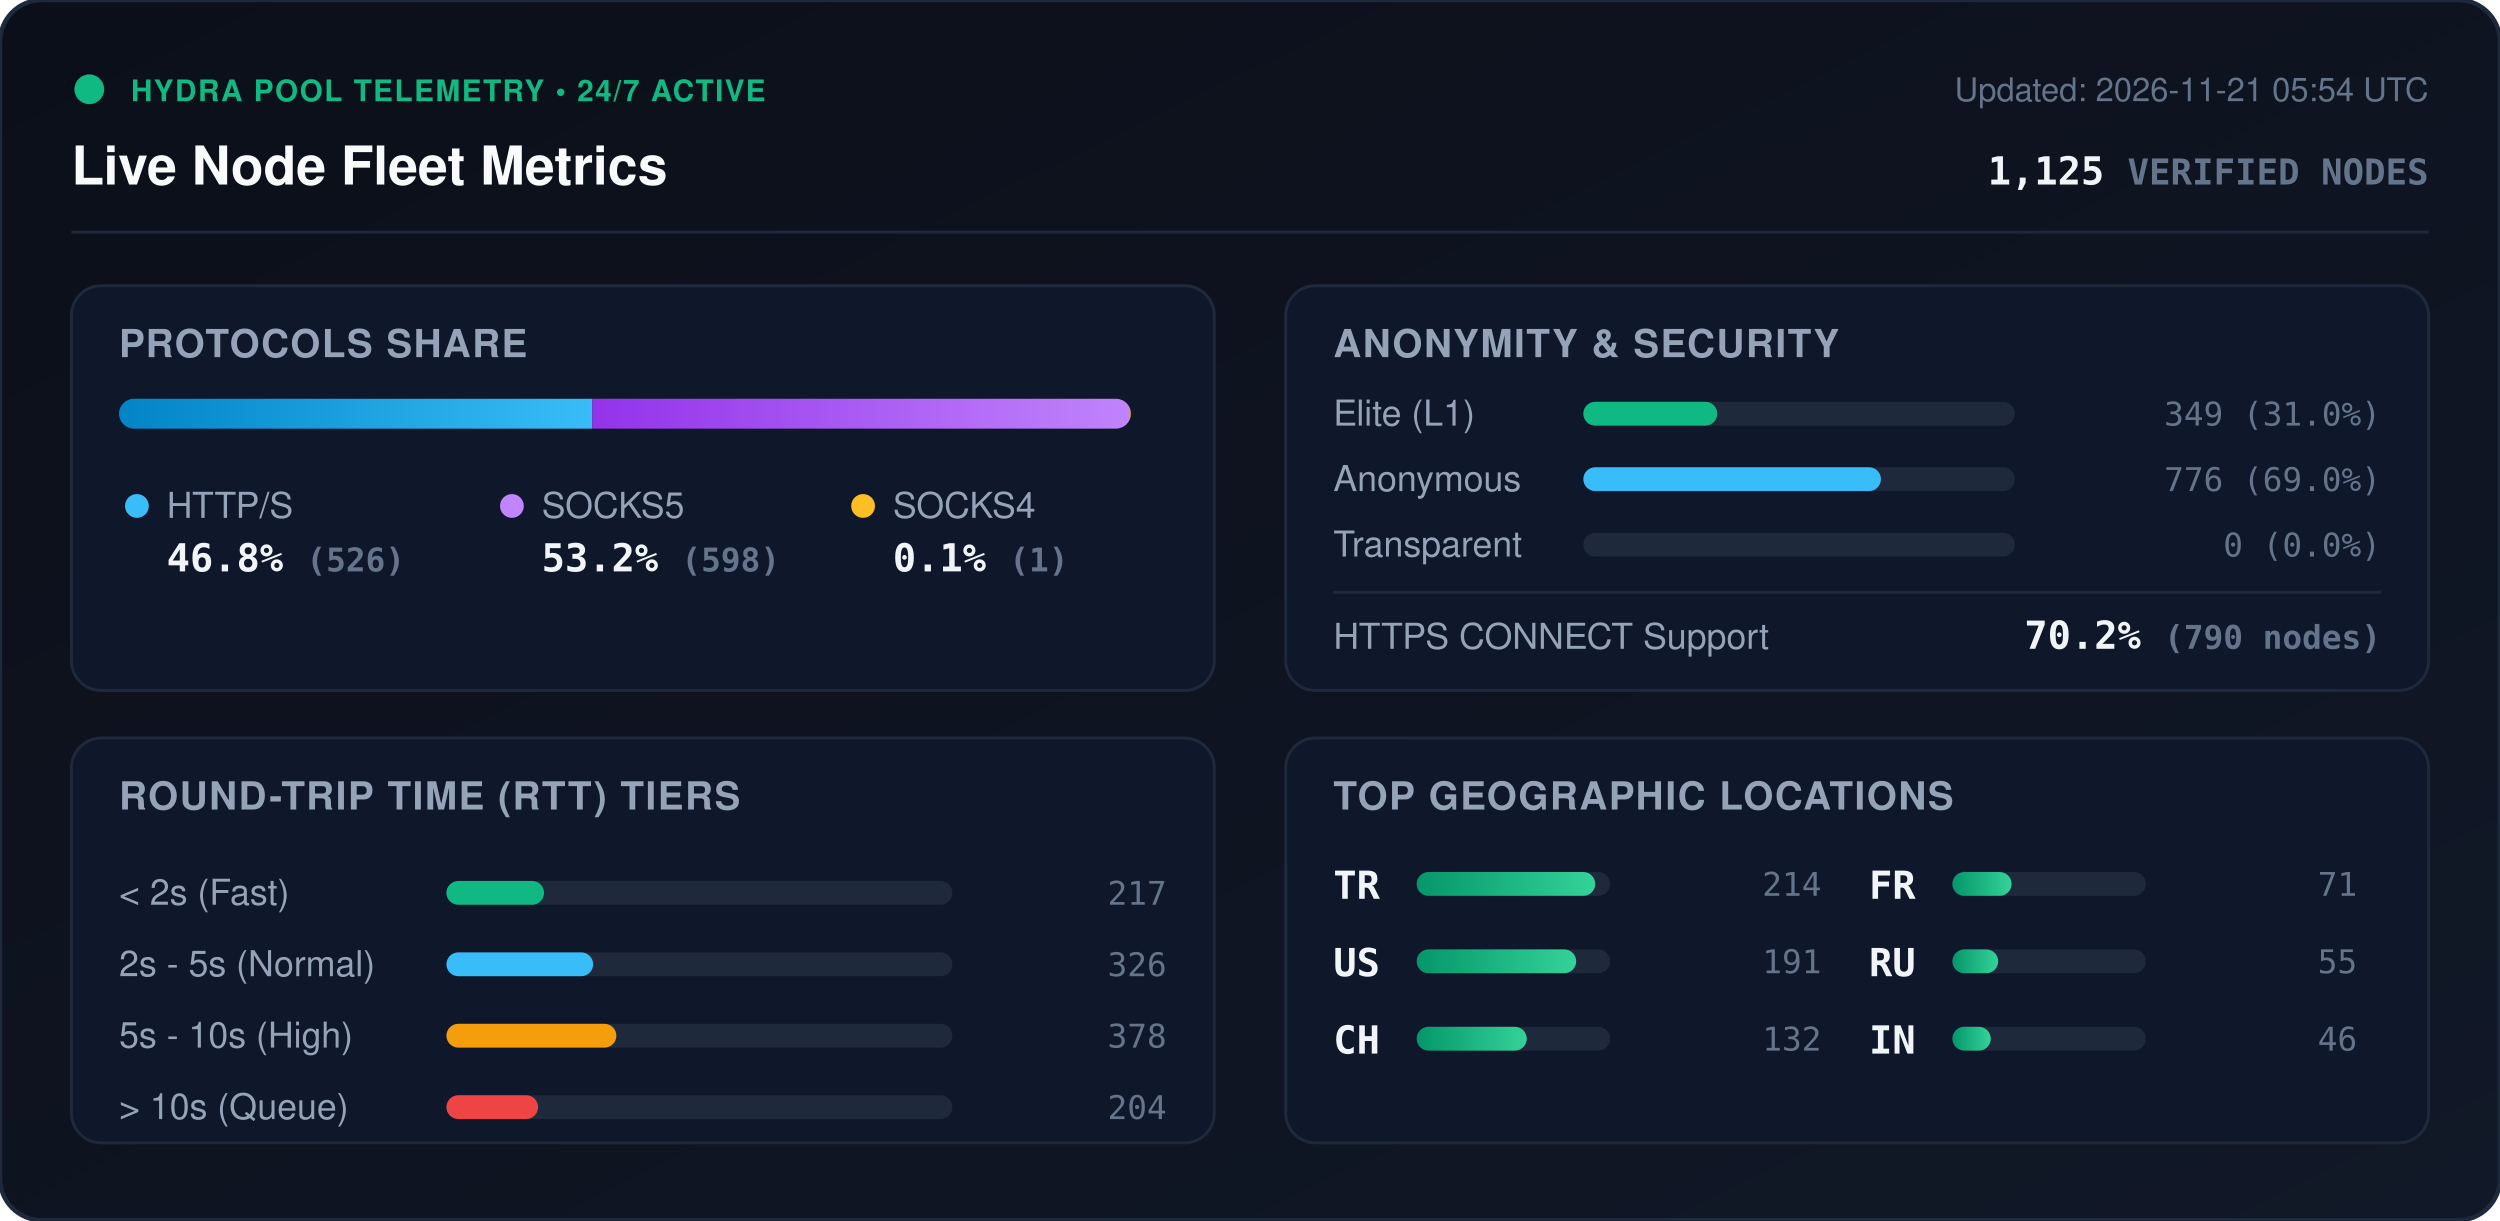
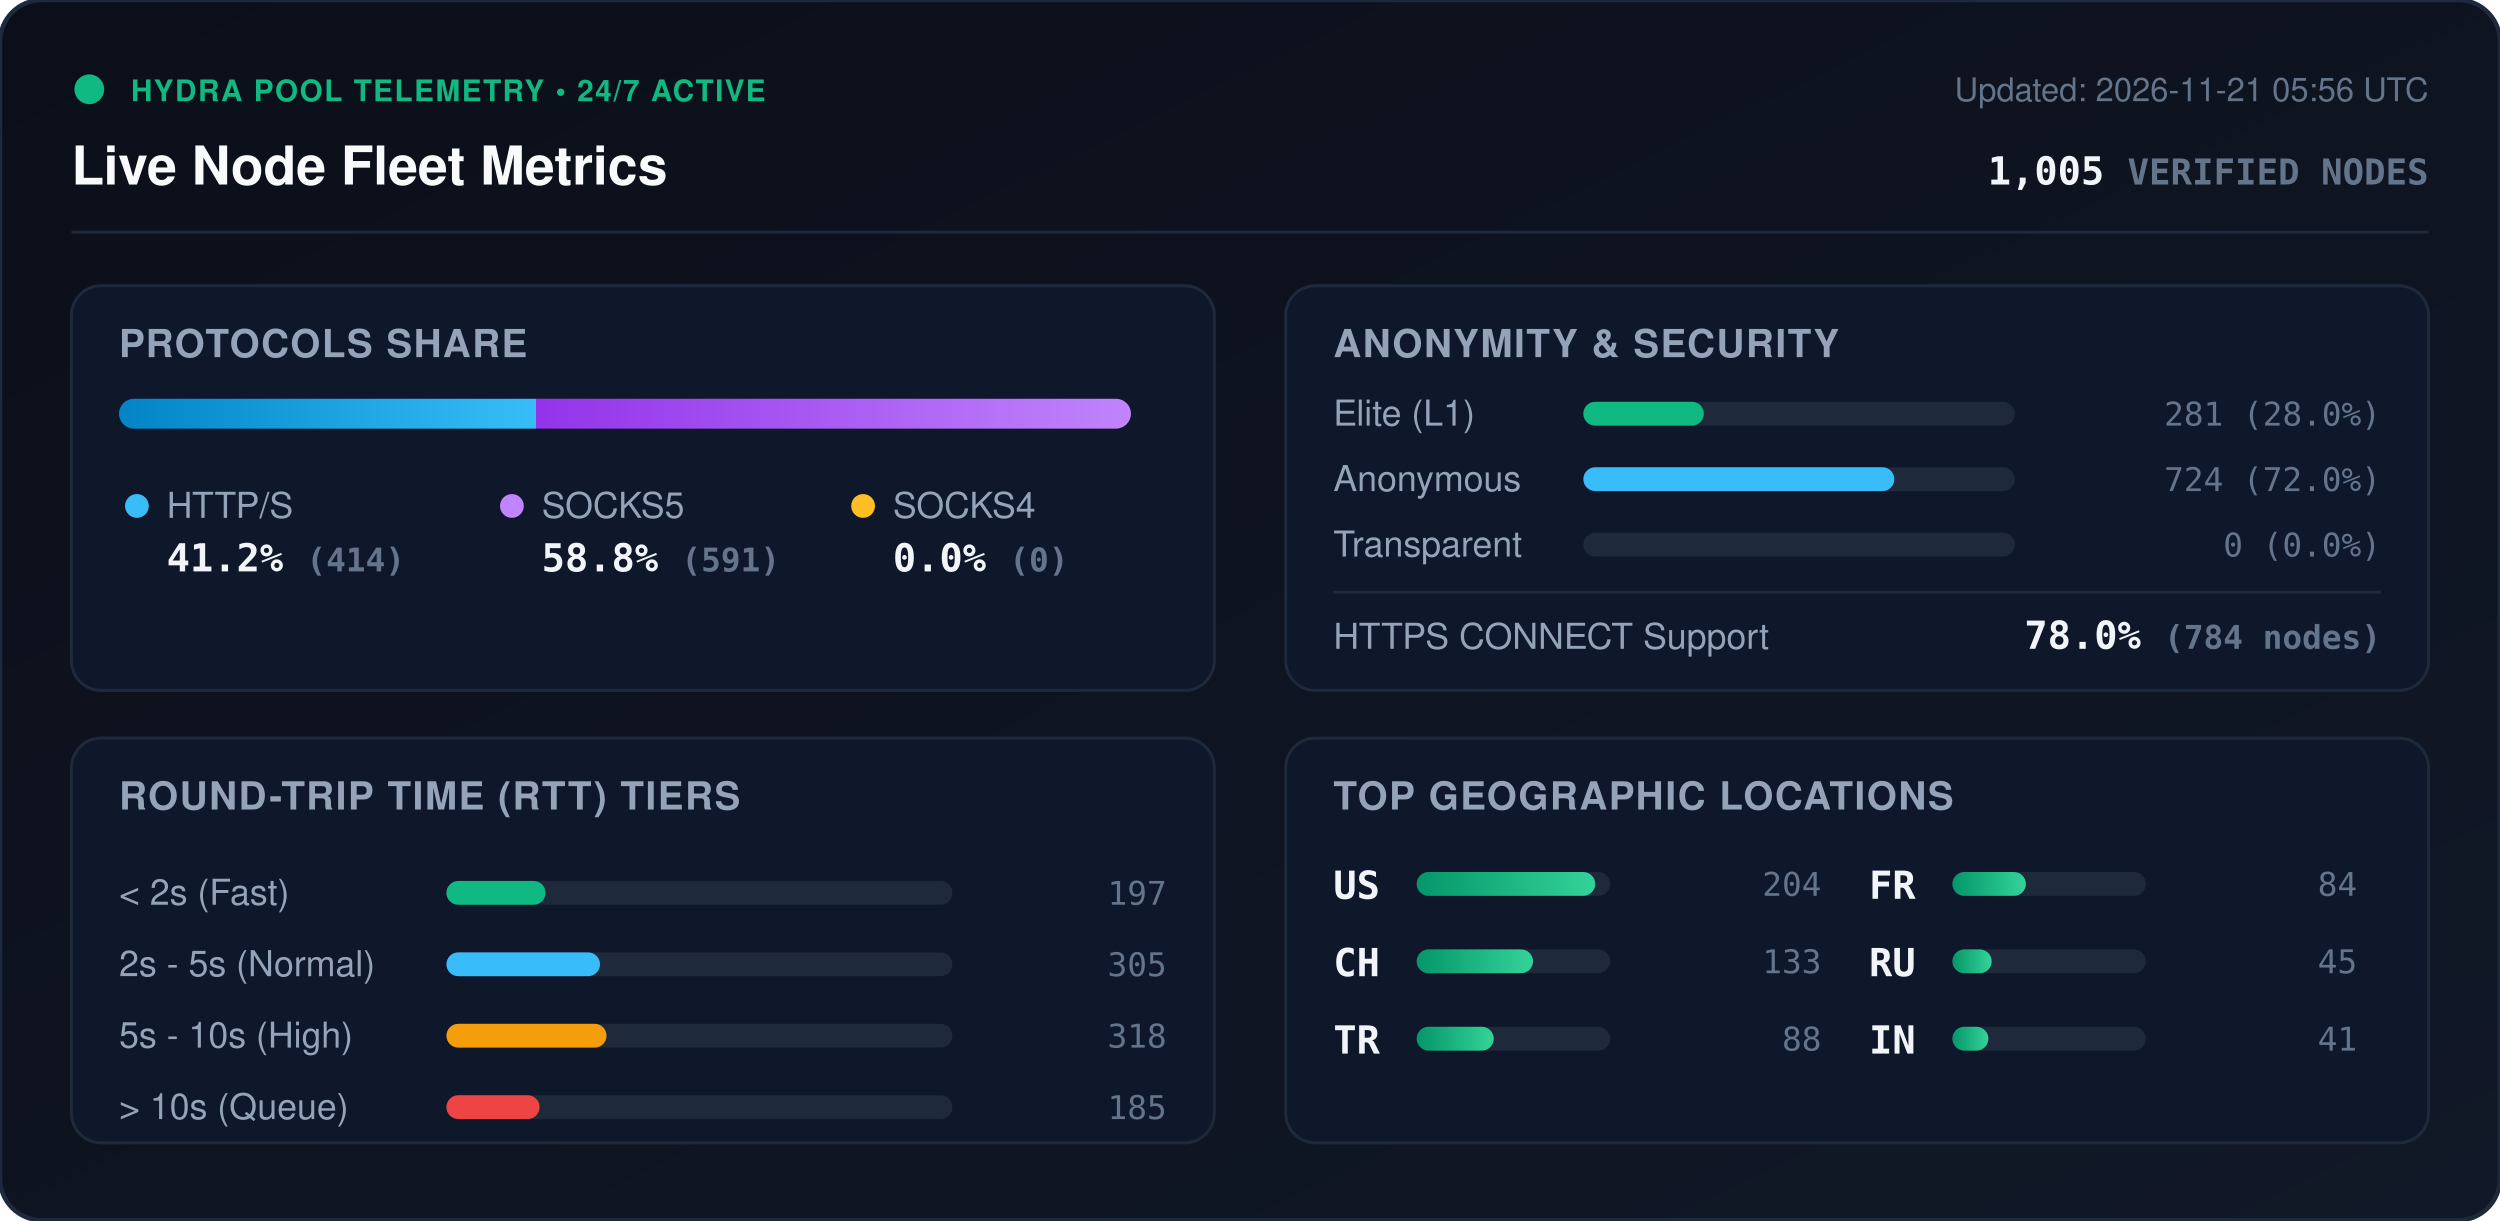
<svg xmlns="http://www.w3.org/2000/svg" viewBox="0 0 840 410" width="840" height="410" style="max-width: 100%; height: auto;">
  <defs>
    <linearGradient id="bg" x1="0%" y1="0%" x2="100%" y2="100%">
      <stop offset="0%" stop-color="#0b0f19" />
      <stop offset="100%" stop-color="#111827" />
    </linearGradient>
    <linearGradient id="bar-http" x1="0%" y1="0%" x2="100%" y2="0%">
      <stop offset="0%" stop-color="#0284c7" />
      <stop offset="100%" stop-color="#38bdf8" />
    </linearGradient>
    <linearGradient id="bar-socks5" x1="0%" y1="0%" x2="100%" y2="0%">
      <stop offset="0%" stop-color="#9333ea" />
      <stop offset="100%" stop-color="#c084fc" />
    </linearGradient>
    <linearGradient id="bar-socks4" x1="0%" y1="0%" x2="100%" y2="0%">
      <stop offset="0%" stop-color="#d97706" />
      <stop offset="100%" stop-color="#fbbf24" />
    </linearGradient>
    <linearGradient id="bar-green" x1="0%" y1="0%" x2="100%" y2="0%">
      <stop offset="0%" stop-color="#059669" />
      <stop offset="100%" stop-color="#34d399" />
    </linearGradient>
    <clipPath id="prog-track-clip">
      <rect width="340.0" height="10" rx="5" />
    </clipPath>
    <style>
      .title { font: 700 18px -apple-system, BlinkMacSystemFont, 'Segoe UI', Helvetica, Arial, sans-serif; fill: #f8fafc; }
      .sub { font: 500 11px -apple-system, BlinkMacSystemFont, 'Segoe UI', Helvetica, Arial, sans-serif; fill: #64748b; }
      .section-hdr { font: 600 13px -apple-system, BlinkMacSystemFont, 'Segoe UI', Helvetica, Arial, sans-serif; fill: #94a3b8; letter-spacing: 0.5px; }
      .metric-val { font: 700 13px -apple-system, BlinkMacSystemFont, 'Segoe UI', Helvetica, Arial, sans-serif; fill: #f1f5f9; }
      .metric-lbl { font: 500 12px -apple-system, BlinkMacSystemFont, 'Segoe UI', Helvetica, Arial, sans-serif; fill: #94a3b8; }
      .badge-txt { font: 700 10px -apple-system, BlinkMacSystemFont, 'Segoe UI', Helvetica, Arial, sans-serif; fill: #10b981; letter-spacing: 0.5px; }
      .mono { font-family: ui-monospace, SFMono-Regular, Menlo, Monaco, Consolas, monospace; }
      .pulse { animation: beacon 2s infinite ease-in-out; }
      @keyframes beacon { 0%, 100% { opacity: 1; } 50% { opacity: 0.35; } }
    </style>
  </defs>
  <rect width="840" height="410" rx="14" fill="url(#bg)" stroke="#1e293b" stroke-width="1.5" />
  <g transform="translate(24, 24)">
    <circle cx="6" cy="6" r="5" fill="#10b981" class="pulse" />
    <text x="20" y="10" class="badge-txt">HYDRA POOL TELEMETRY • 24/7 ACTIVE</text>
    <text x="0" y="38" class="title">Live Node Fleet Metrics</text>
-     <text x="792" y="10" text-anchor="end" class="sub">Updated: 2026-11-21 05:54 UTC</text>
-     <text x="792" y="38" text-anchor="end" class="metric-val mono" fill="#38bdf8">1,125 <tspan font-size="12" fill="#64748b">VERIFIED NODES</tspan>
+     <text x="792" y="10" text-anchor="end" class="sub">Updated: 2026-11-21 05:56 UTC</text>
+     <text x="792" y="38" text-anchor="end" class="metric-val mono" fill="#38bdf8">1,005 <tspan font-size="12" fill="#64748b">VERIFIED NODES</tspan>
    </text>
  </g>
  <line x1="24" y1="78" x2="816" y2="78" stroke="#1e293b" stroke-width="1" />
  <g transform="translate(24, 96)">
    <rect width="384" height="136" rx="10" fill="#0f172a" stroke="#1e293b" />
    <text x="16" y="24" class="section-hdr">PROTOCOLS SHARE</text>
    <g transform="translate(16, 38)">
      <rect width="340.0" height="10" rx="5" fill="#1e293b" />
      <g clip-path="url(#prog-track-clip)">
-         <rect x="0" width="159.0" height="10" fill="url(#bar-http)" />
-         <rect x="159.0" width="180.7" height="10" fill="url(#bar-socks5)" />
-         <rect x="339.7" width="0.3" height="10" fill="url(#bar-socks4)" />
+         <rect x="0" width="140.1" height="10" fill="url(#bar-http)" />
+         <rect x="140.1" width="199.9" height="10" fill="url(#bar-socks5)" />
+         <rect x="340.0" width="0.0" height="10" fill="url(#bar-socks4)" />
      </g>
    </g>
    <g transform="translate(16, 68)">
      <circle cx="6" cy="6" r="4" fill="#38bdf8" />
      <text x="16" y="10" class="metric-lbl">HTTP/S</text>
-       <text x="16" y="28" class="metric-val mono">46.8% <tspan font-size="11" fill="#64748b">(526)</tspan>
+       <text x="16" y="28" class="metric-val mono">41.2% <tspan font-size="11" fill="#64748b">(414)</tspan>
      </text>
      <circle cx="132" cy="6" r="4" fill="#c084fc" />
      <text x="142" y="10" class="metric-lbl">SOCKS5</text>
-       <text x="142" y="28" class="metric-val mono">53.2% <tspan font-size="11" fill="#64748b">(598)</tspan>
+       <text x="142" y="28" class="metric-val mono">58.8% <tspan font-size="11" fill="#64748b">(591)</tspan>
      </text>
      <circle cx="250" cy="6" r="4" fill="#fbbf24" />
      <text x="260" y="10" class="metric-lbl">SOCKS4</text>
-       <text x="260" y="28" class="metric-val mono">0.1% <tspan font-size="11" fill="#64748b">(1)</tspan>
+       <text x="260" y="28" class="metric-val mono">0.0% <tspan font-size="11" fill="#64748b">(0)</tspan>
      </text>
    </g>
  </g>
  <g transform="translate(432, 96)">
    <rect width="384" height="136" rx="10" fill="#0f172a" stroke="#1e293b" />
    <text x="16" y="24" class="section-hdr">ANONYMITY &amp; SECURITY</text>
    <text x="16" y="47" class="metric-lbl">Elite (L1)</text>
    <rect x="100" y="39" width="145.0" height="8" rx="4" fill="#1e293b" />
-     <rect x="100" y="39" width="45.0" height="8" rx="4" fill="#10b981" />
-     <text x="368" y="47" text-anchor="end" class="mono sub" fill="#e2e8f0">349 (31.0%)</text>
+     <rect x="100" y="39" width="40.5" height="8" rx="4" fill="#10b981" />
+     <text x="368" y="47" text-anchor="end" class="mono sub" fill="#e2e8f0">281 (28.0%)</text>
    <text x="16" y="69" class="metric-lbl">Anonymous</text>
    <rect x="100" y="61" width="145.0" height="8" rx="4" fill="#1e293b" />
-     <rect x="100" y="61" width="100.0" height="8" rx="4" fill="#38bdf8" />
-     <text x="368" y="69" text-anchor="end" class="mono sub" fill="#e2e8f0">776 (69.0%)</text>
+     <rect x="100" y="61" width="104.5" height="8" rx="4" fill="#38bdf8" />
+     <text x="368" y="69" text-anchor="end" class="mono sub" fill="#e2e8f0">724 (72.0%)</text>
    <text x="16" y="91" class="metric-lbl">Transparent</text>
    <rect x="100" y="83" width="145.0" height="8" rx="4" fill="#1e293b" />
    <rect x="100" y="83" width="0.0" height="8" rx="4" fill="#f59e0b" />
    <text x="368" y="91" text-anchor="end" class="mono sub" fill="#e2e8f0">0 (0.0%)</text>
    <line x1="16" y1="103" x2="368" y2="103" stroke="#1e293b" stroke-width="1" />
    <text x="16" y="122" class="metric-lbl">HTTPS CONNECT Support</text>
-     <text x="368" y="122" text-anchor="end" class="metric-val mono" fill="#34d399">70.2% <tspan font-size="11" fill="#64748b">(790 nodes)</tspan>
+     <text x="368" y="122" text-anchor="end" class="metric-val mono" fill="#34d399">78.0% <tspan font-size="11" fill="#64748b">(784 nodes)</tspan>
    </text>
  </g>
  <g transform="translate(24, 248)">
    <rect width="384" height="136" rx="10" fill="#0f172a" stroke="#1e293b" />
    <text x="16" y="24" class="section-hdr">ROUND-TRIP TIME (RTT) TIERS</text>
    <g transform="translate(16, 42)">
      <text x="0" y="14" class="metric-lbl">&lt; 2s (Fast)</text>
      <rect x="110" y="6" width="170" height="8" rx="4" fill="#1e293b" />
-       <rect x="110" y="6" width="32.8" height="8" rx="4" fill="#10b981" />
-       <text x="352" y="14" text-anchor="end" class="mono sub">217</text>
+       <rect x="110" y="6" width="33.3" height="8" rx="4" fill="#10b981" />
+       <text x="352" y="14" text-anchor="end" class="mono sub">197</text>
      <text x="0" y="38" class="metric-lbl">2s - 5s (Normal)</text>
      <rect x="110" y="30" width="170" height="8" rx="4" fill="#1e293b" />
-       <rect x="110" y="30" width="49.3" height="8" rx="4" fill="#38bdf8" />
-       <text x="352" y="38" text-anchor="end" class="mono sub">326</text>
+       <rect x="110" y="30" width="51.6" height="8" rx="4" fill="#38bdf8" />
+       <text x="352" y="38" text-anchor="end" class="mono sub">305</text>
      <text x="0" y="62" class="metric-lbl">5s - 10s (High)</text>
      <rect x="110" y="54" width="170" height="8" rx="4" fill="#1e293b" />
-       <rect x="110" y="54" width="57.1" height="8" rx="4" fill="#f59e0b" />
-       <text x="352" y="62" text-anchor="end" class="mono sub">378</text>
+       <rect x="110" y="54" width="53.8" height="8" rx="4" fill="#f59e0b" />
+       <text x="352" y="62" text-anchor="end" class="mono sub">318</text>
      <text x="0" y="86" class="metric-lbl">&gt; 10s (Queue)</text>
      <rect x="110" y="78" width="170" height="8" rx="4" fill="#1e293b" />
-       <rect x="110" y="78" width="30.8" height="8" rx="4" fill="#ef4444" />
-       <text x="352" y="86" text-anchor="end" class="mono sub">204</text>
+       <rect x="110" y="78" width="31.3" height="8" rx="4" fill="#ef4444" />
+       <text x="352" y="86" text-anchor="end" class="mono sub">185</text>
    </g>
  </g>
  <g transform="translate(432, 248)">
    <rect width="384" height="136" rx="10" fill="#0f172a" stroke="#1e293b" />
    <text x="16" y="24" class="section-hdr">TOP GEOGRAPHIC LOCATIONS</text>
    <g transform="translate(16, 42)">
      <g transform="translate(0, 0)">
+         <text x="0" y="12" class="mono metric-val" font-size="12">US</text>
+         <rect x="28" y="3" width="65" height="8" rx="4" fill="#1e293b" />
+         <rect x="28" y="3" width="60.0" height="8" rx="4" fill="url(#bar-green)" />
+         <text x="164" y="11" text-anchor="end" class="mono sub">204</text>
+       </g>
+       <g transform="translate(0, 26)">
+         <text x="0" y="12" class="mono metric-val" font-size="12">CH</text>
+         <rect x="28" y="3" width="65" height="8" rx="4" fill="#1e293b" />
+         <rect x="28" y="3" width="39.1" height="8" rx="4" fill="url(#bar-green)" />
+         <text x="164" y="11" text-anchor="end" class="mono sub">133</text>
+       </g>
+       <g transform="translate(0, 52)">
        <text x="0" y="12" class="mono metric-val" font-size="12">TR</text>
        <rect x="28" y="3" width="65" height="8" rx="4" fill="#1e293b" />
-         <rect x="28" y="3" width="60.0" height="8" rx="4" fill="url(#bar-green)" />
-         <text x="164" y="11" text-anchor="end" class="mono sub">214</text>
-       </g>
-       <g transform="translate(0, 26)">
-         <text x="0" y="12" class="mono metric-val" font-size="12">US</text>
-         <rect x="28" y="3" width="65" height="8" rx="4" fill="#1e293b" />
-         <rect x="28" y="3" width="53.6" height="8" rx="4" fill="url(#bar-green)" />
-         <text x="164" y="11" text-anchor="end" class="mono sub">191</text>
-       </g>
-       <g transform="translate(0, 52)">
-         <text x="0" y="12" class="mono metric-val" font-size="12">CH</text>
-         <rect x="28" y="3" width="65" height="8" rx="4" fill="#1e293b" />
-         <rect x="28" y="3" width="37.0" height="8" rx="4" fill="url(#bar-green)" />
-         <text x="164" y="11" text-anchor="end" class="mono sub">132</text>
+         <rect x="28" y="3" width="25.9" height="8" rx="4" fill="url(#bar-green)" />
+         <text x="164" y="11" text-anchor="end" class="mono sub">88</text>
      </g>
      <g transform="translate(180, 0)">
        <text x="0" y="12" class="mono metric-val" font-size="12">FR</text>
        <rect x="28" y="3" width="65" height="8" rx="4" fill="#1e293b" />
-         <rect x="28" y="3" width="19.9" height="8" rx="4" fill="url(#bar-green)" />
-         <text x="164" y="11" text-anchor="end" class="mono sub">71</text>
+         <rect x="28" y="3" width="24.7" height="8" rx="4" fill="url(#bar-green)" />
+         <text x="164" y="11" text-anchor="end" class="mono sub">84</text>
      </g>
      <g transform="translate(180, 26)">
        <text x="0" y="12" class="mono metric-val" font-size="12">RU</text>
        <rect x="28" y="3" width="65" height="8" rx="4" fill="#1e293b" />
-         <rect x="28" y="3" width="15.4" height="8" rx="4" fill="url(#bar-green)" />
-         <text x="164" y="11" text-anchor="end" class="mono sub">55</text>
+         <rect x="28" y="3" width="13.2" height="8" rx="4" fill="url(#bar-green)" />
+         <text x="164" y="11" text-anchor="end" class="mono sub">45</text>
      </g>
      <g transform="translate(180, 52)">
        <text x="0" y="12" class="mono metric-val" font-size="12">IN</text>
        <rect x="28" y="3" width="65" height="8" rx="4" fill="#1e293b" />
-         <rect x="28" y="3" width="12.9" height="8" rx="4" fill="url(#bar-green)" />
-         <text x="164" y="11" text-anchor="end" class="mono sub">46</text>
+         <rect x="28" y="3" width="12.1" height="8" rx="4" fill="url(#bar-green)" />
+         <text x="164" y="11" text-anchor="end" class="mono sub">41</text>
      </g>
    </g>
  </g>
</svg>
